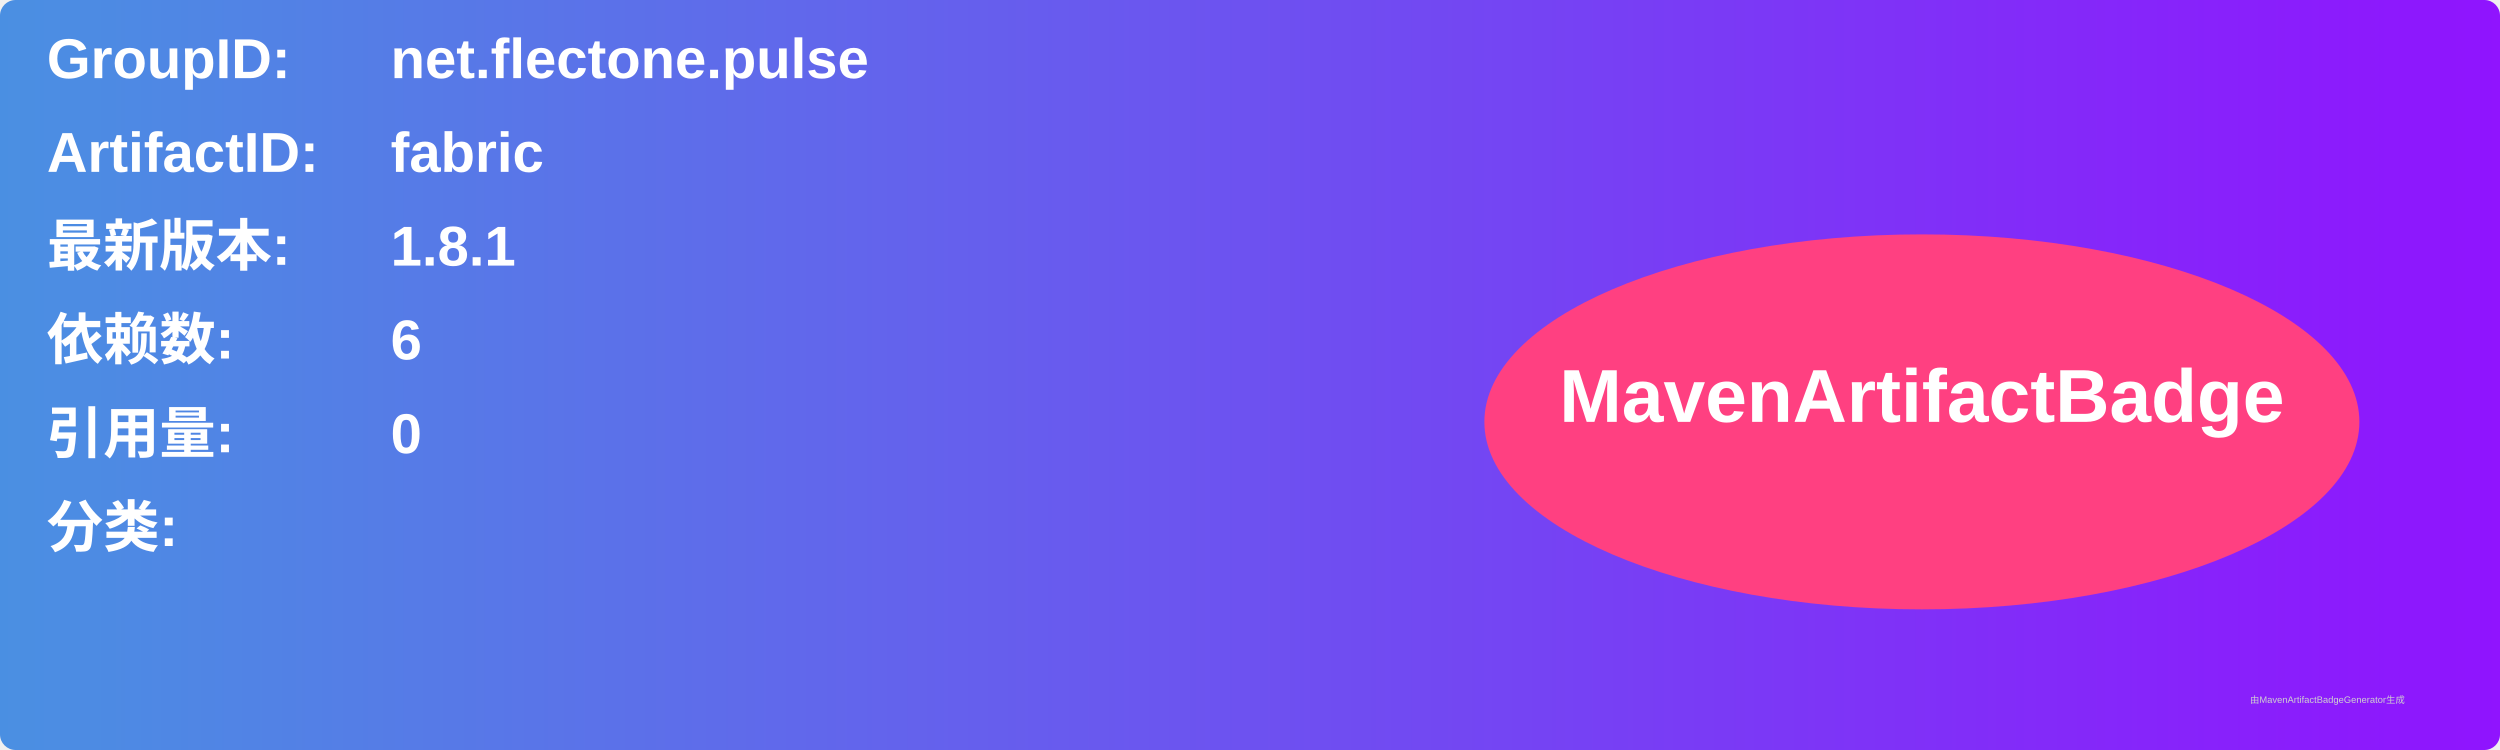
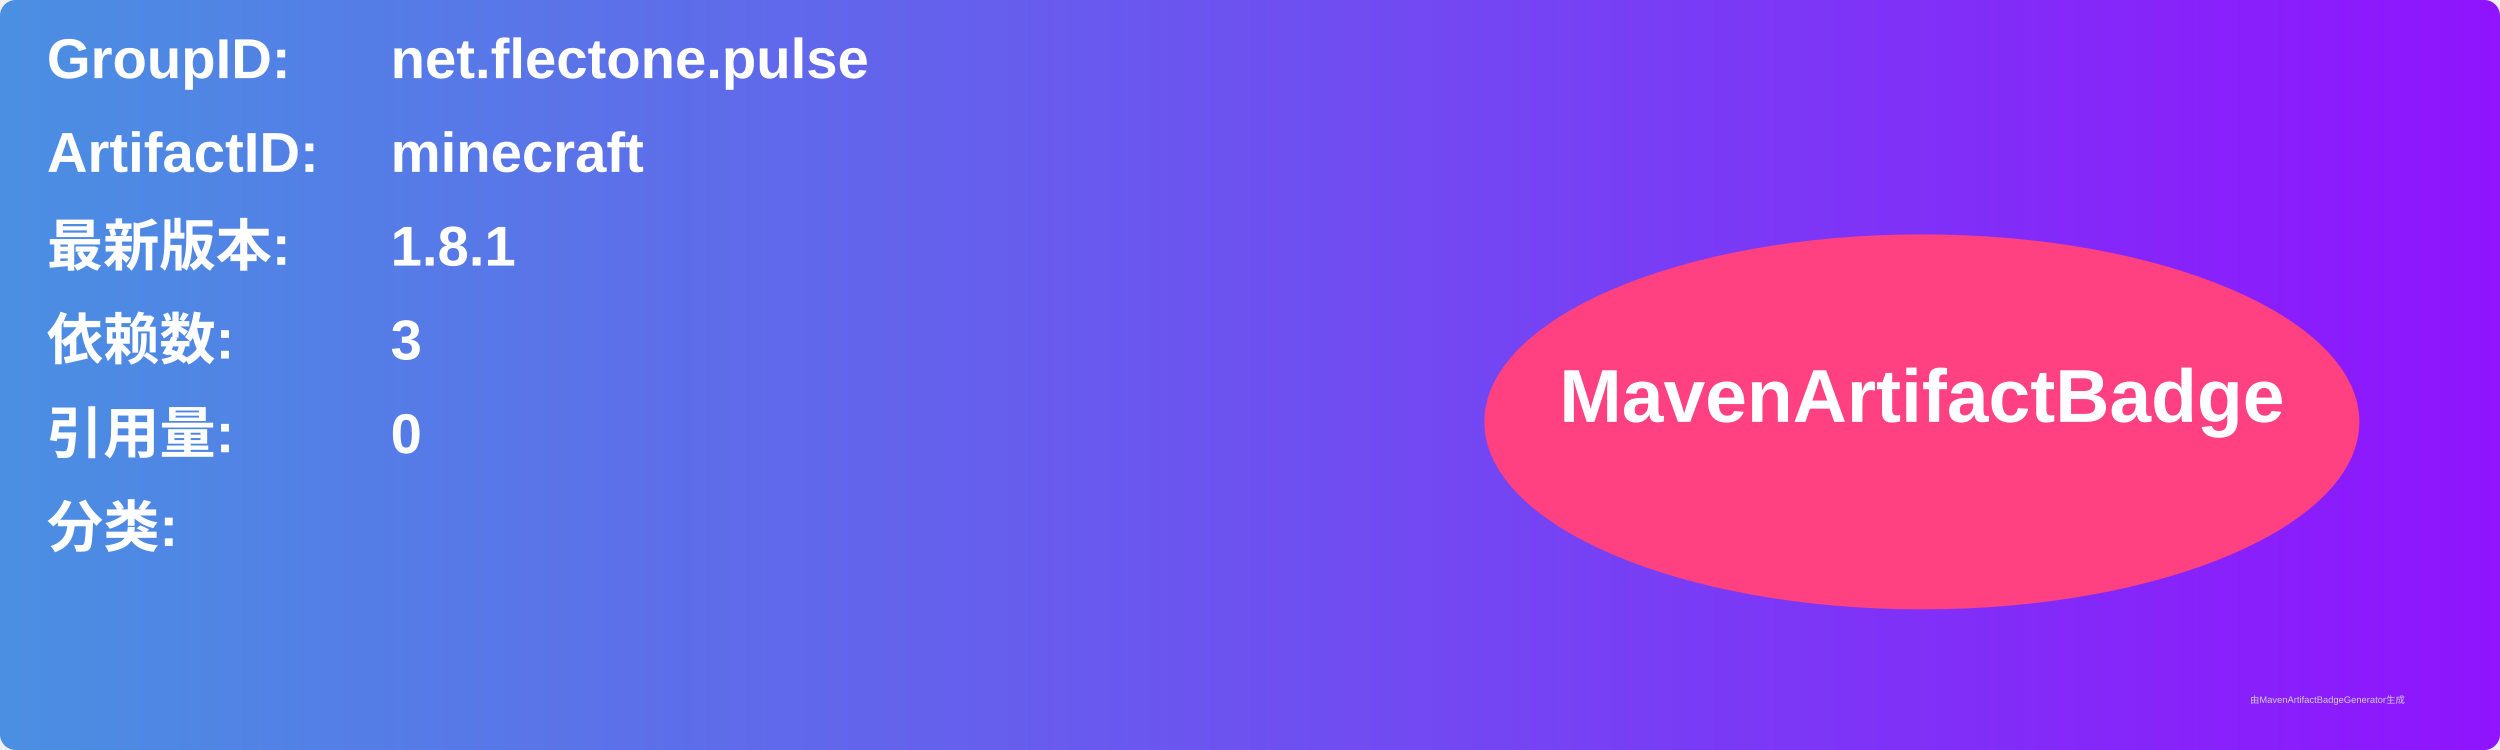
<svg xmlns="http://www.w3.org/2000/svg" width="800" height="240" viewBox="0 0 800 240">
  <linearGradient id="grad" x1="0%" y1="0%" x2="100%" y2="0%">
    <stop offset="0%" stop-color="#4a90e2" />
    <stop offset="100%" stop-color="#9013fe" />
  </linearGradient>
  <rect width="100%" height="100%" rx="5" ry="5" fill="url(#grad)" />
  <g transform="translate(15, 15)">
    <text x="0" y="10" font-family="Arial" font-size="18" fill="white" font-weight="bold" width="260">GroupID:</text>
    <text x="110" y="10" font-family="Arial" font-size="18" fill="white" font-weight="bold" width="460">net.flectone.pulse</text>
    <text x="0" y="40" font-family="Arial" font-size="18" fill="white" font-weight="bold" width="260">ArtifactID:</text>
-     <text x="110" y="40" font-family="Arial" font-size="18" fill="white" font-weight="bold" width="460">fabric</text>
+     <text x="110" y="40" font-family="Arial" font-size="18" fill="white" font-weight="bold" width="460">minecraft</text>
    <text x="0" y="70" font-family="Arial" font-size="18" fill="white" font-weight="bold">最新版本:</text>
    <text x="110" y="70" font-family="Arial" font-size="18" fill="white" font-weight="bold">
      <tspan font-weight="bold">1.8.1</tspan>
    </text>
    <text x="0" y="100" font-family="Arial" font-size="18" fill="white" font-weight="bold">依赖数: </text>
    <text x="110" y="100" font-family="Arial" font-size="18" fill="white">
-       <tspan font-weight="bold">6</tspan>
+       <tspan font-weight="bold">3</tspan>
    </text>
    <text x="0" y="130" font-family="Arial" font-size="18" fill="white" font-weight="bold">引用量: </text>
    <text x="110" y="130" font-family="Arial" font-size="18" fill="white">
      <tspan font-weight="bold">0</tspan>
    </text>
    <text x="0" y="160" font-family="Arial" font-size="18" fill="white" font-weight="bold">分类:</text>
    <text x="10" y="190" font-family="Arial" font-size="10" fill="white">
      <tspan font-weight="bold" />
    </text>
    <ellipse cx="600" cy="120" rx="140" ry="60" fill="#ff4081" />
    <text x="600" y="120" text-anchor="middle" font-family="Arial" font-size="24" fill="white" font-weight="bold">MavenArtifactBadge</text>
  </g>
  <text x="720" y="225" font-family="Arial" font-size="3" fill="#d0d0d0">由MavenArtifactBadgeGenerator生成</text>
</svg>
